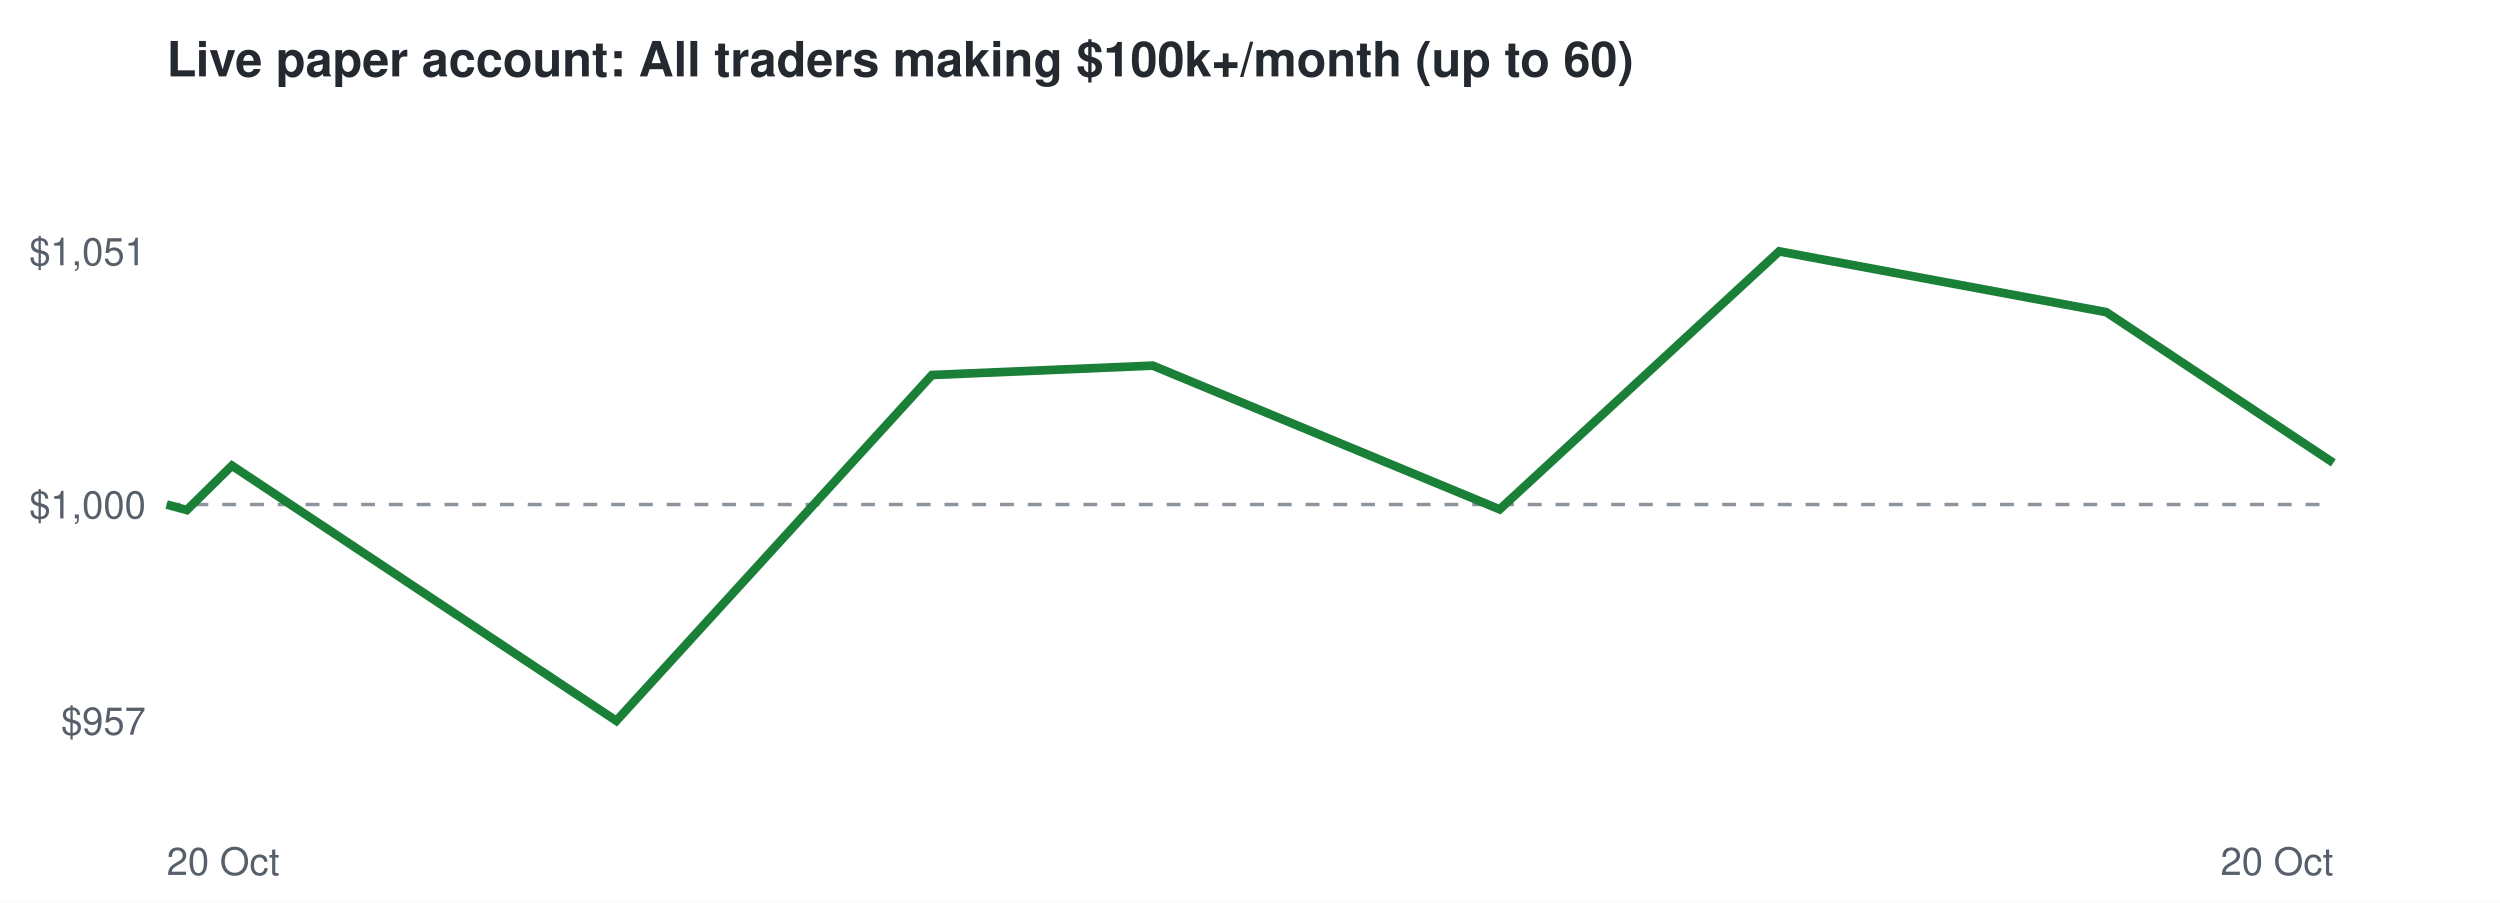
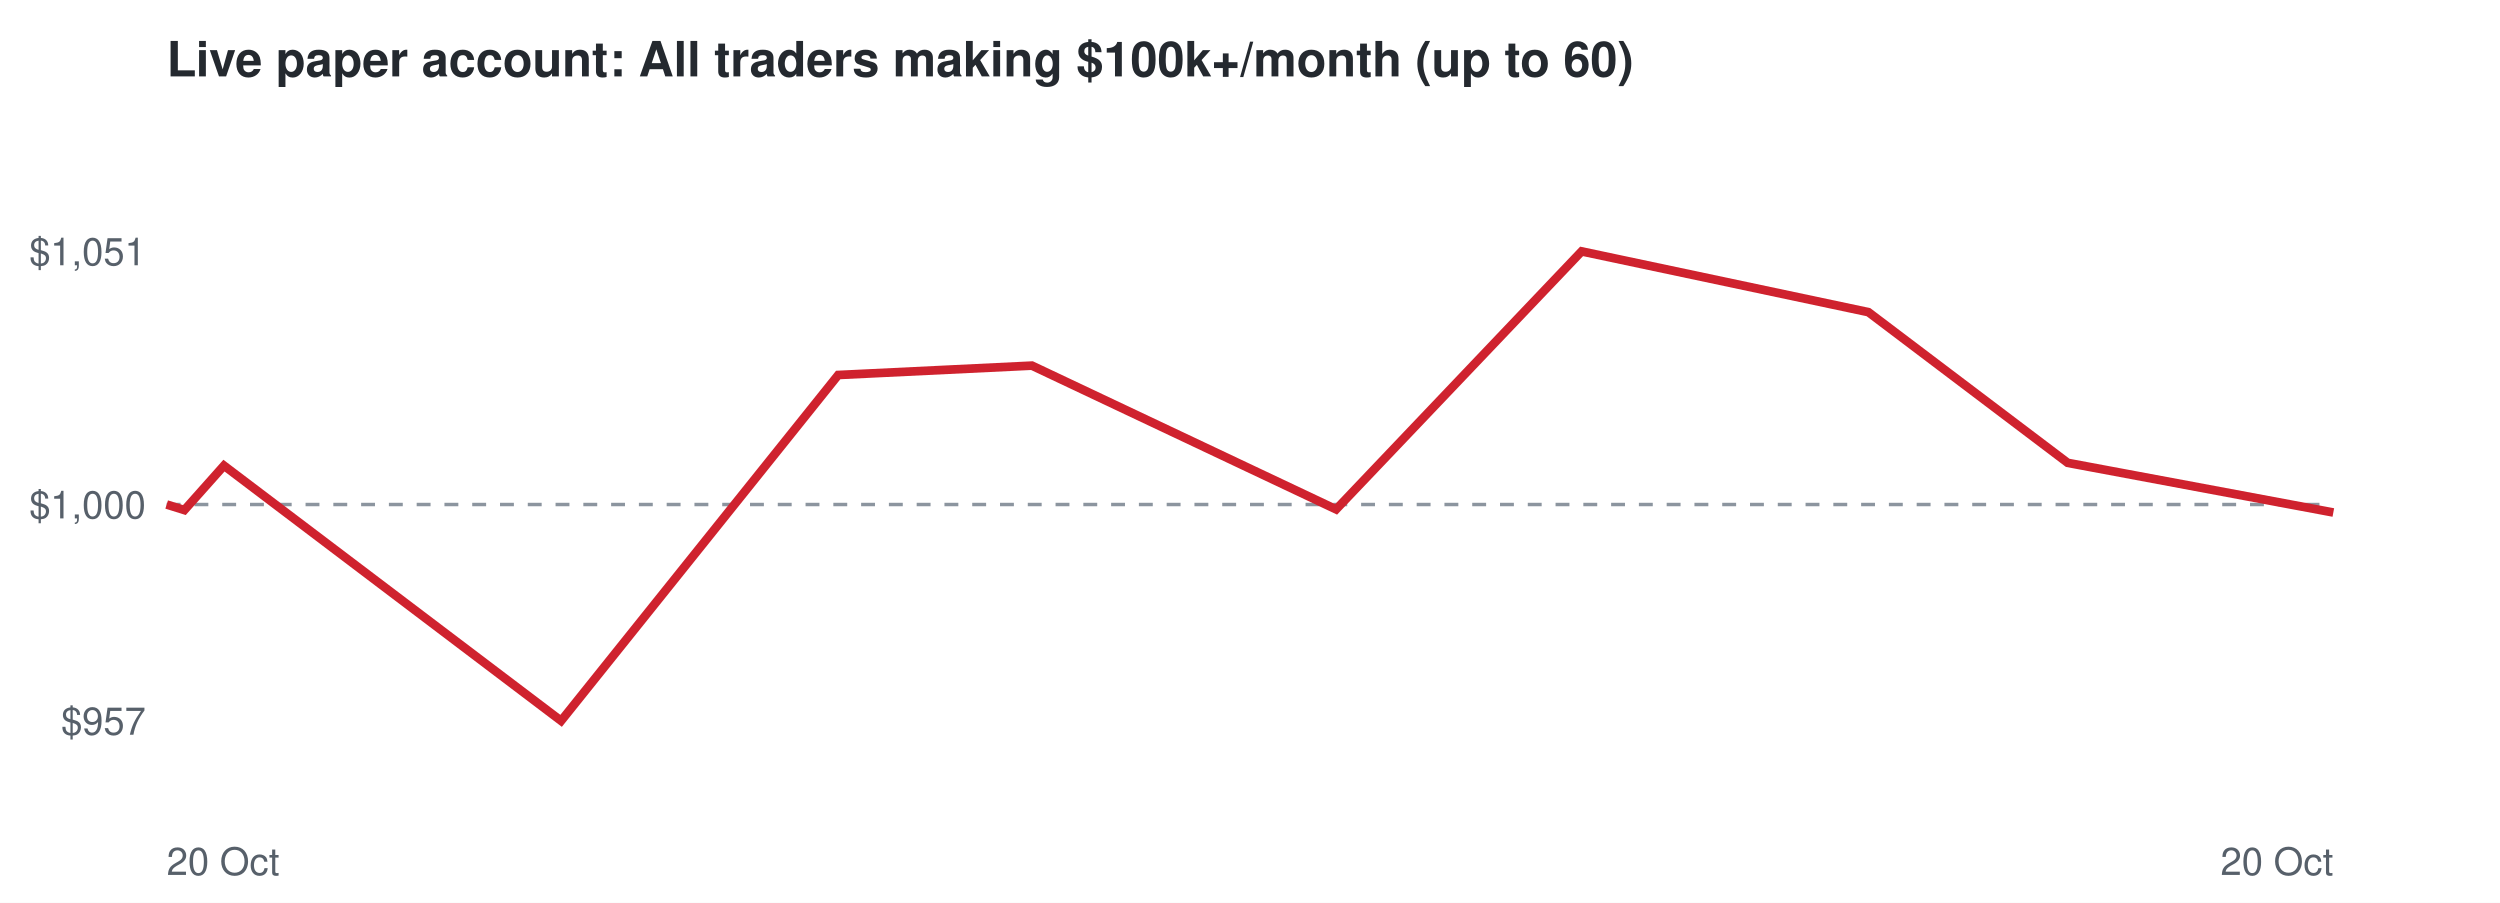
<svg xmlns="http://www.w3.org/2000/svg" viewBox="0 0 720 260" font-family="Helvetica,Arial,sans-serif">
  <rect width="720" height="260" fill="#ffffff" />
  <text x="48" y="22" font-size="14" font-weight="bold" fill="#24292f">Live paper account: All traders making $100k+/month (up to 60)</text>
  <line x1="48" x2="672" y1="145.3" y2="145.3" stroke="#8c959f" stroke-dasharray="4 4" />
  <text x="42" y="211.6" font-size="11" text-anchor="end" fill="#57606a">$957</text>
  <text x="42" y="149.3" font-size="11" text-anchor="end" fill="#57606a">$1,000</text>
  <text x="42" y="76.4" font-size="11" text-anchor="end" fill="#57606a">$1,051</text>
  <text x="48" y="252" font-size="11" fill="#57606a">20 Oct</text>
  <text x="672" y="252" font-size="11" text-anchor="end" fill="#57606a">20 Oct</text>
-   <polyline points="48.0,145.3 53.8,146.9 66.8,134.1 177.5,207.6 268.4,108.0 332.0,105.3 431.9,146.7 512.4,72.4 606.6,89.9 672.0,133.3" fill="none" stroke="#1a7f37" stroke-width="2.5" />
+   <polyline points="48.0,145.3 53.1,146.9 64.5,134.1 161.6,207.6 241.4,108.0 297.2,105.3 384.8,146.7 455.5,72.4 538.1,89.9 595.5,133.3 672.0,147.6" fill="none" stroke="#cf222e" stroke-width="2.5" />
</svg>
